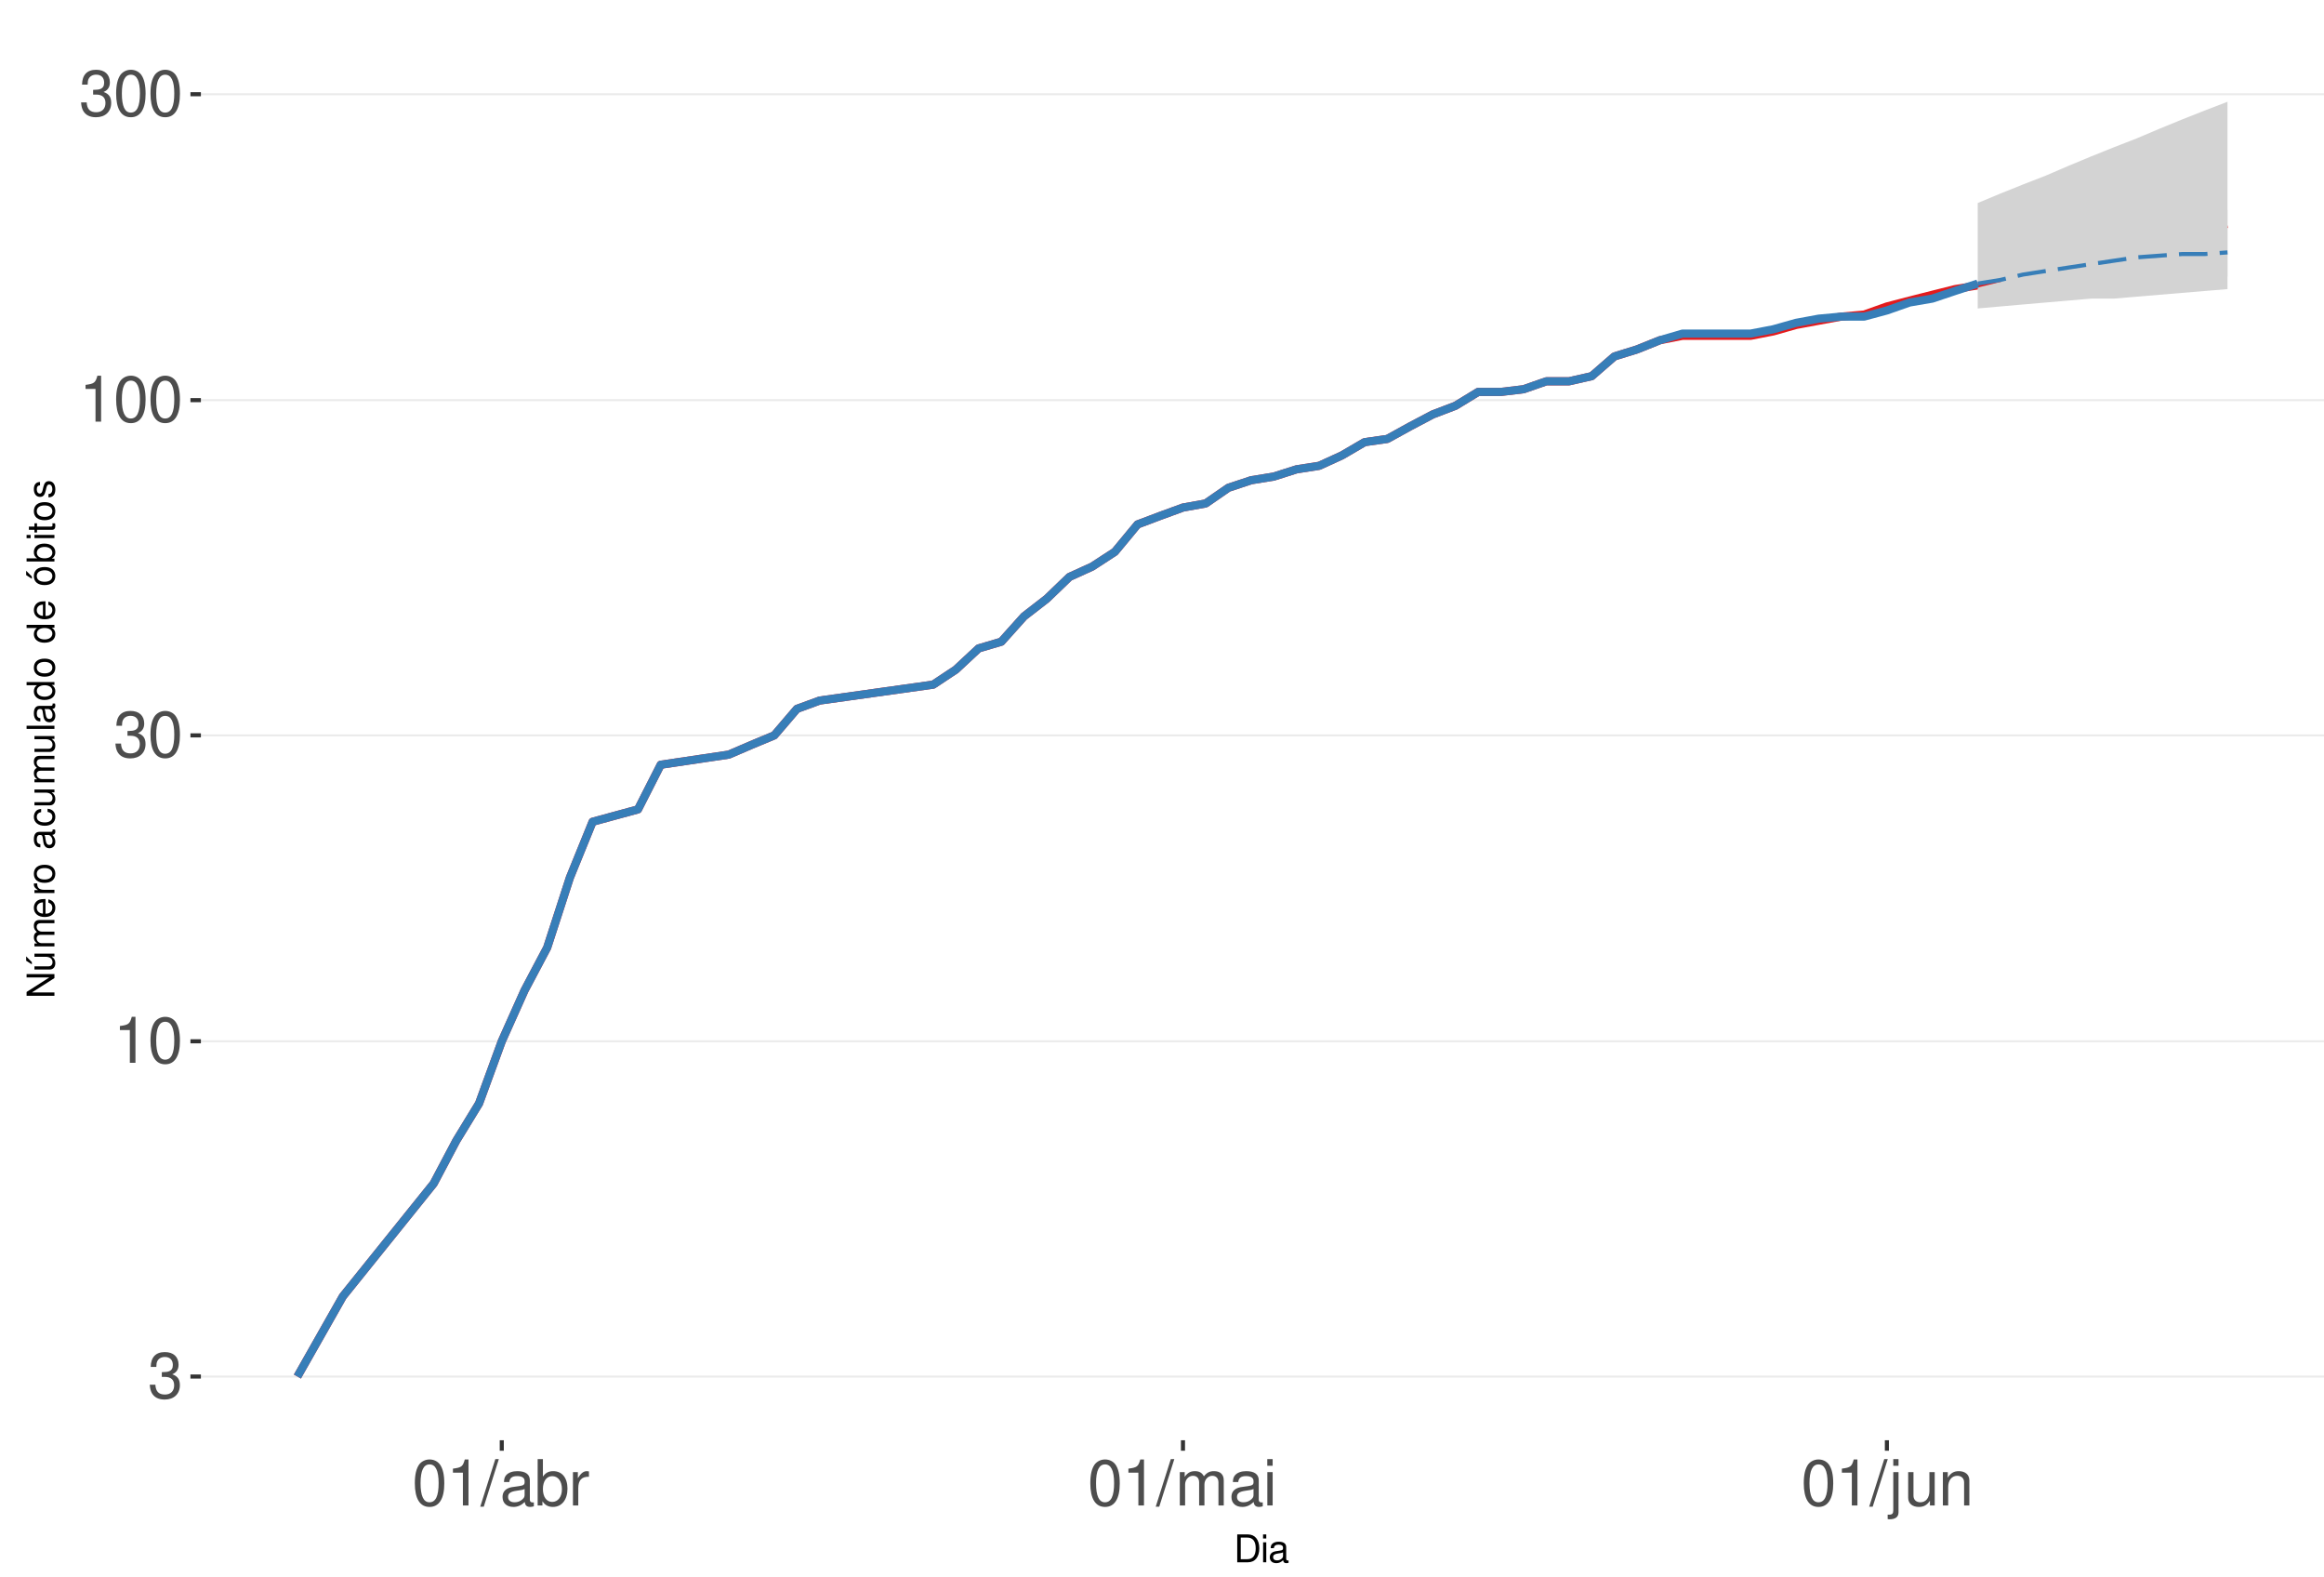
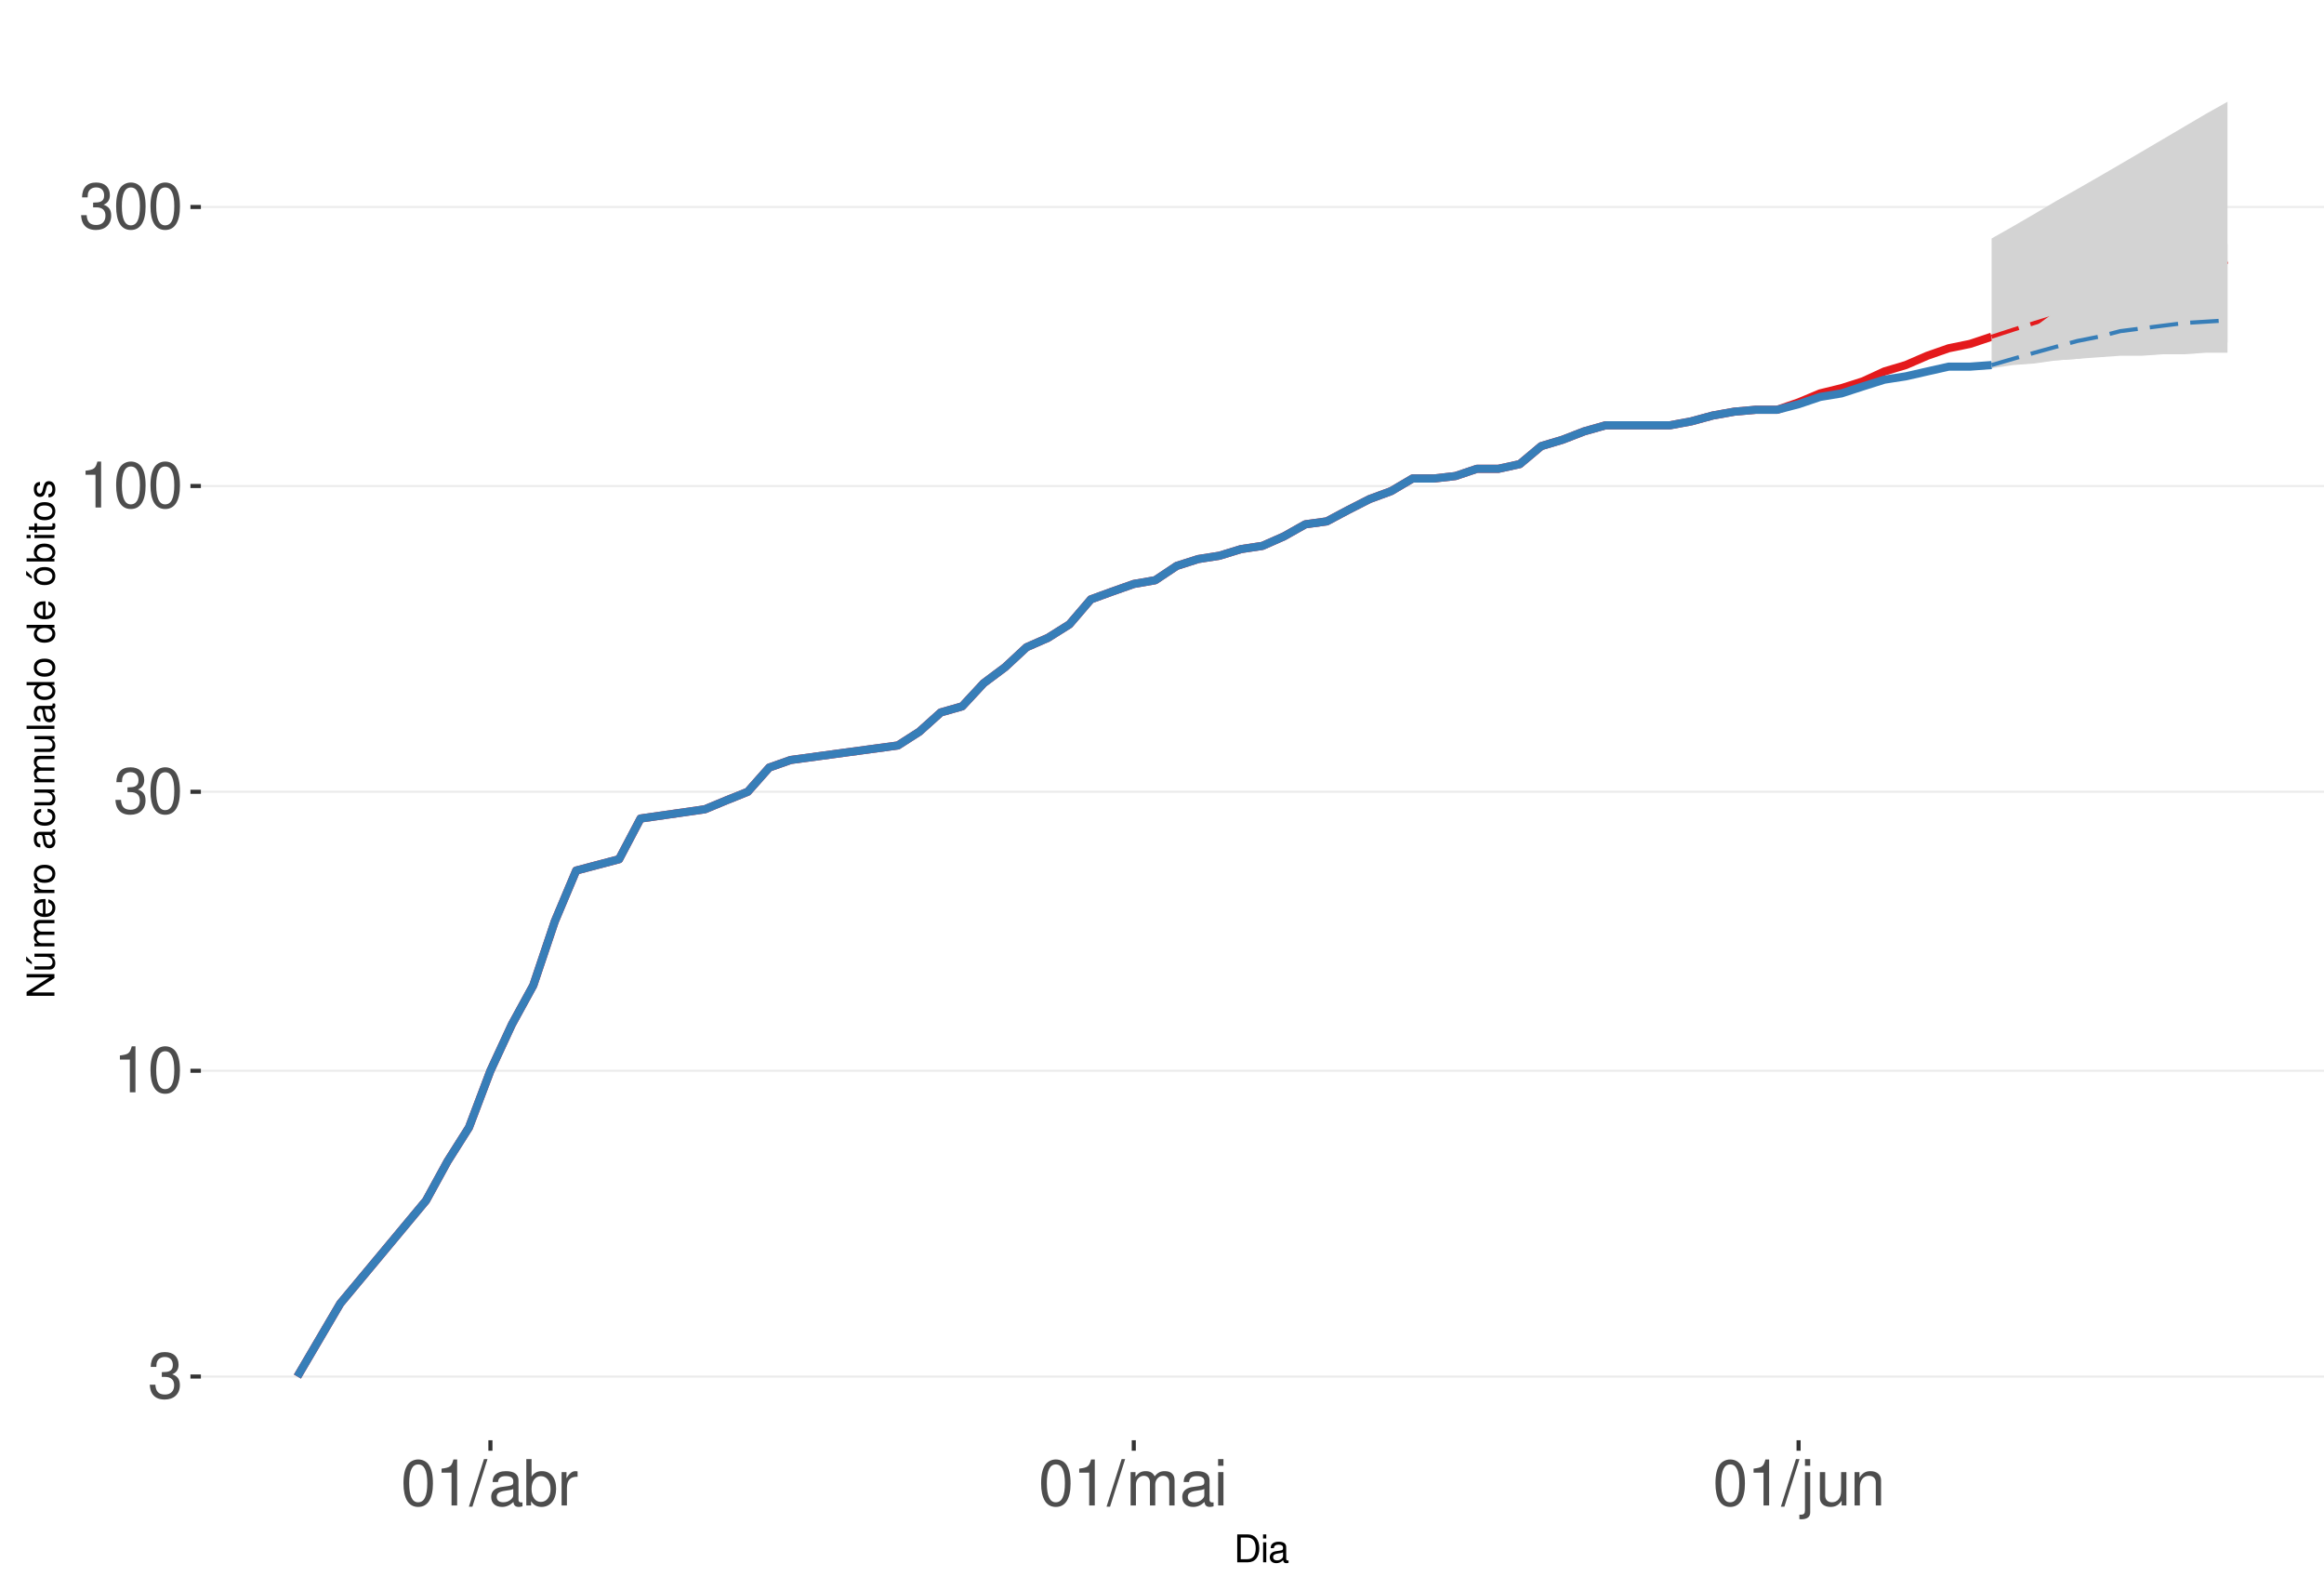
<svg xmlns="http://www.w3.org/2000/svg" xmlns:xlink="http://www.w3.org/1999/xlink" width="609pt" height="413pt" viewBox="0 0 609 413" version="1.1">
  <defs>
    <g>
      <symbol overflow="visible" id="glyph0-0">
        <path style="stroke:none;" d="" />
      </symbol>
      <symbol overflow="visible" id="glyph0-1">
        <path style="stroke:none;" d="M 3.688 -5.547 L 4.484 -5.547 C 6.078 -5.547 6.922 -4.797 6.922 -3.344 C 6.922 -1.828 6.016 -0.922 4.5 -0.922 C 2.875 -0.922 2.094 -1.734 2 -3.5 L 0.531 -3.5 C 0.594 -2.531 0.766 -1.906 1.047 -1.359 C 1.672 -0.203 2.812 0.391 4.438 0.391 C 6.859 0.391 8.422 -1.078 8.422 -3.359 C 8.422 -4.891 7.844 -5.734 6.422 -6.234 C 7.531 -6.672 8.078 -7.516 8.078 -8.734 C 8.078 -10.797 6.734 -12.047 4.484 -12.047 C 2.094 -12.047 0.828 -10.703 0.781 -8.156 L 2.25 -8.156 C 2.266 -8.891 2.328 -9.312 2.516 -9.672 C 2.844 -10.359 3.578 -10.766 4.5 -10.766 C 5.797 -10.766 6.578 -9.984 6.578 -8.672 C 6.578 -7.828 6.281 -7.312 5.625 -7.031 C 5.234 -6.859 4.703 -6.797 3.688 -6.781 Z M 3.688 -5.547 " />
      </symbol>
      <symbol overflow="visible" id="glyph0-2">
        <path style="stroke:none;" d="M 4.312 -8.578 L 4.312 0 L 5.781 0 L 5.781 -12.047 L 4.812 -12.047 C 4.297 -10.188 3.969 -9.938 1.703 -9.641 L 1.703 -8.578 Z M 4.312 -8.578 " />
      </symbol>
      <symbol overflow="visible" id="glyph0-3">
        <path style="stroke:none;" d="M 4.578 -12.047 C 3.484 -12.047 2.484 -11.547 1.859 -10.734 C 1.094 -9.656 0.719 -8.062 0.719 -5.828 C 0.719 -1.766 2.047 0.391 4.578 0.391 C 7.078 0.391 8.438 -1.766 8.438 -5.734 C 8.438 -8.062 8.078 -9.625 7.297 -10.734 C 6.672 -11.562 5.703 -12.047 4.578 -12.047 Z M 4.578 -10.75 C 6.156 -10.75 6.953 -9.125 6.953 -5.859 C 6.953 -2.438 6.172 -0.828 4.547 -0.828 C 3 -0.828 2.219 -2.5 2.219 -5.812 C 2.219 -9.125 3 -10.75 4.578 -10.75 Z M 4.578 -10.75 " />
      </symbol>
      <symbol overflow="visible" id="glyph0-4">
        <path style="stroke:none;" d="M 3.812 -12.141 L -0.141 0.328 L 0.781 0.328 L 4.734 -12.141 Z M 3.812 -12.141 " />
      </symbol>
      <symbol overflow="visible" id="glyph0-5">
        <path style="stroke:none;" d="M 8.906 -0.812 C 8.766 -0.781 8.688 -0.781 8.609 -0.781 C 8.125 -0.781 7.859 -1.031 7.859 -1.469 L 7.859 -6.594 C 7.859 -8.141 6.734 -8.984 4.578 -8.984 C 3.297 -8.984 2.281 -8.609 1.688 -7.969 C 1.281 -7.516 1.109 -7.016 1.078 -6.141 L 2.484 -6.141 C 2.594 -7.219 3.234 -7.688 4.531 -7.688 C 5.797 -7.688 6.484 -7.234 6.484 -6.391 L 6.484 -6.031 C 6.469 -5.438 6.156 -5.219 5.031 -5.062 C 3.062 -4.812 2.766 -4.75 2.234 -4.531 C 1.219 -4.094 0.703 -3.328 0.703 -2.203 C 0.703 -0.609 1.797 0.391 3.562 0.391 C 4.656 0.391 5.547 0 6.531 -0.906 C 6.625 0 7.062 0.391 7.969 0.391 C 8.266 0.391 8.438 0.344 8.906 0.234 Z M 6.484 -2.75 C 6.484 -2.281 6.344 -2 5.922 -1.609 C 5.359 -1.094 4.688 -0.828 3.859 -0.828 C 2.781 -0.828 2.156 -1.344 2.156 -2.234 C 2.156 -3.141 2.75 -3.609 4.25 -3.828 C 5.734 -4.031 6.016 -4.094 6.484 -4.312 Z M 6.484 -2.75 " />
      </symbol>
      <symbol overflow="visible" id="glyph0-6">
        <path style="stroke:none;" d="M 0.906 -12.141 L 0.906 0 L 2.156 0 L 2.156 -1.109 C 2.812 -0.094 3.703 0.391 4.906 0.391 C 7.219 0.391 8.719 -1.5 8.719 -4.391 C 8.719 -7.234 7.297 -8.984 4.984 -8.984 C 3.781 -8.984 2.938 -8.531 2.281 -7.547 L 2.281 -12.141 Z M 4.719 -7.672 C 6.266 -7.672 7.266 -6.328 7.266 -4.25 C 7.266 -2.266 6.234 -0.922 4.719 -0.922 C 3.234 -0.922 2.281 -2.25 2.281 -4.297 C 2.281 -6.344 3.234 -7.672 4.719 -7.672 Z M 4.719 -7.672 " />
      </symbol>
      <symbol overflow="visible" id="glyph0-7">
        <path style="stroke:none;" d="M 1.156 -8.734 L 1.156 0 L 2.547 0 L 2.547 -4.531 C 2.562 -6.625 3.438 -7.562 5.344 -7.516 L 5.344 -8.922 C 5.109 -8.969 4.984 -8.984 4.812 -8.984 C 3.922 -8.984 3.234 -8.438 2.438 -7.141 L 2.438 -8.734 Z M 1.156 -8.734 " />
      </symbol>
      <symbol overflow="visible" id="glyph0-8">
        <path style="stroke:none;" d="M 1.172 -8.734 L 1.172 0 L 2.562 0 L 2.562 -5.484 C 2.562 -6.75 3.484 -7.766 4.609 -7.766 C 5.641 -7.766 6.234 -7.125 6.234 -6.016 L 6.234 0 L 7.625 0 L 7.625 -5.484 C 7.625 -6.75 8.547 -7.766 9.672 -7.766 C 10.688 -7.766 11.297 -7.109 11.297 -6.016 L 11.297 0 L 12.688 0 L 12.688 -6.547 C 12.688 -8.109 11.797 -8.984 10.156 -8.984 C 9 -8.984 8.297 -8.625 7.484 -7.641 C 6.969 -8.578 6.266 -8.984 5.125 -8.984 C 3.969 -8.984 3.188 -8.547 2.453 -7.5 L 2.453 -8.734 Z M 1.172 -8.734 " />
      </symbol>
      <symbol overflow="visible" id="glyph0-9">
        <path style="stroke:none;" d="M 2.5 -8.734 L 1.109 -8.734 L 1.109 0 L 2.5 0 Z M 2.5 -12.141 L 1.094 -12.141 L 1.094 -10.391 L 2.5 -10.391 Z M 2.5 -12.141 " />
      </symbol>
      <symbol overflow="visible" id="glyph0-10">
        <path style="stroke:none;" d="M 1.172 -8.734 L 1.172 1.266 C 1.172 2.125 0.906 2.422 0.031 2.422 C -0.062 2.422 -0.109 2.422 -0.297 2.406 L -0.297 3.578 C -0.141 3.609 -0.047 3.625 0.172 3.625 C 1.734 3.625 2.547 3.016 2.547 1.812 L 2.547 -8.734 Z M 2.547 -12.141 L 1.172 -12.141 L 1.172 -10.391 L 2.547 -10.391 Z M 2.547 -12.141 " />
      </symbol>
      <symbol overflow="visible" id="glyph0-11">
        <path style="stroke:none;" d="M 8.031 0 L 8.031 -8.734 L 6.641 -8.734 L 6.641 -3.781 C 6.641 -2 5.719 -0.828 4.266 -0.828 C 3.172 -0.828 2.469 -1.5 2.469 -2.547 L 2.469 -8.734 L 1.078 -8.734 L 1.078 -2 C 1.078 -0.547 2.172 0.391 3.859 0.391 C 5.141 0.391 5.969 -0.062 6.781 -1.219 L 6.781 0 Z M 8.031 0 " />
      </symbol>
      <symbol overflow="visible" id="glyph0-12">
        <path style="stroke:none;" d="M 1.172 -8.734 L 1.172 0 L 2.562 0 L 2.562 -4.812 C 2.562 -6.594 3.5 -7.766 4.938 -7.766 C 6.031 -7.766 6.734 -7.094 6.734 -6.047 L 6.734 0 L 8.109 0 L 8.109 -6.594 C 8.109 -8.047 7.031 -8.984 5.344 -8.984 C 4.047 -8.984 3.219 -8.484 2.453 -7.266 L 2.453 -8.734 Z M 1.172 -8.734 " />
      </symbol>
      <symbol overflow="visible" id="glyph1-0">
        <path style="stroke:none;" d="" />
      </symbol>
      <symbol overflow="visible" id="glyph1-1">
        <path style="stroke:none;" d="M 0.891 0 L 3.703 0 C 5.547 0 6.672 -1.375 6.672 -3.656 C 6.672 -5.906 5.547 -7.297 3.703 -7.297 L 0.891 -7.297 Z M 1.812 -0.812 L 1.812 -6.469 L 3.547 -6.469 C 4.984 -6.469 5.734 -5.5 5.734 -3.641 C 5.734 -1.797 4.984 -0.812 3.547 -0.812 Z M 1.812 -0.812 " />
      </symbol>
      <symbol overflow="visible" id="glyph1-2">
        <path style="stroke:none;" d="M 1.5 -5.234 L 0.672 -5.234 L 0.672 0 L 1.5 0 Z M 1.5 -7.297 L 0.656 -7.297 L 0.656 -6.234 L 1.5 -6.234 Z M 1.5 -7.297 " />
      </symbol>
      <symbol overflow="visible" id="glyph1-3">
        <path style="stroke:none;" d="M 5.344 -0.484 C 5.266 -0.469 5.219 -0.469 5.172 -0.469 C 4.875 -0.469 4.719 -0.625 4.719 -0.875 L 4.719 -3.953 C 4.719 -4.891 4.047 -5.391 2.75 -5.391 C 1.984 -5.391 1.375 -5.172 1.016 -4.781 C 0.766 -4.516 0.672 -4.203 0.656 -3.688 L 1.484 -3.688 C 1.562 -4.328 1.938 -4.625 2.719 -4.625 C 3.484 -4.625 3.891 -4.344 3.891 -3.844 L 3.891 -3.625 C 3.875 -3.266 3.703 -3.125 3.016 -3.047 C 1.844 -2.891 1.656 -2.844 1.344 -2.719 C 0.734 -2.453 0.422 -2 0.422 -1.312 C 0.422 -0.375 1.078 0.234 2.141 0.234 C 2.797 0.234 3.328 0 3.922 -0.547 C 3.984 0 4.234 0.234 4.781 0.234 C 4.953 0.234 5.062 0.203 5.344 0.141 Z M 3.891 -1.656 C 3.891 -1.375 3.812 -1.203 3.562 -0.969 C 3.219 -0.656 2.812 -0.5 2.312 -0.5 C 1.672 -0.5 1.297 -0.812 1.297 -1.344 C 1.297 -1.891 1.656 -2.172 2.547 -2.297 C 3.438 -2.422 3.609 -2.453 3.891 -2.594 Z M 3.891 -1.656 " />
      </symbol>
      <symbol overflow="visible" id="glyph2-0">
        <path style="stroke:none;" d="" />
      </symbol>
      <symbol overflow="visible" id="glyph2-1">
        <path style="stroke:none;" d="M -7.297 -6.453 L -7.297 -5.578 L -1.328 -5.578 L -7.297 -1.766 L -7.297 -0.766 L 0 -0.766 L 0 -1.641 L -5.906 -1.641 L 0 -5.406 L 0 -6.453 Z M -7.297 -6.453 " />
      </symbol>
      <symbol overflow="visible" id="glyph2-2">
        <path style="stroke:none;" d="M 0 -4.812 L -5.234 -4.812 L -5.234 -3.984 L -2.266 -3.984 C -1.203 -3.984 -0.5 -3.438 -0.5 -2.562 C -0.5 -1.906 -0.906 -1.484 -1.531 -1.484 L -5.234 -1.484 L -5.234 -0.656 L -1.203 -0.656 C -0.328 -0.656 0.234 -1.297 0.234 -2.312 C 0.234 -3.094 -0.047 -3.578 -0.734 -4.062 L 0 -4.062 Z M -7.406 -2.953 L -5.922 -2 L -5.922 -2.594 L -7.406 -4.094 Z M -7.406 -2.953 " />
      </symbol>
      <symbol overflow="visible" id="glyph2-3">
        <path style="stroke:none;" d="M -5.234 -0.703 L 0 -0.703 L 0 -1.547 L -3.297 -1.547 C -4.047 -1.547 -4.656 -2.094 -4.656 -2.766 C -4.656 -3.391 -4.281 -3.734 -3.609 -3.734 L 0 -3.734 L 0 -4.578 L -3.297 -4.578 C -4.047 -4.578 -4.656 -5.125 -4.656 -5.812 C -4.656 -6.422 -4.266 -6.781 -3.609 -6.781 L 0 -6.781 L 0 -7.625 L -3.938 -7.625 C -4.875 -7.625 -5.391 -7.078 -5.391 -6.094 C -5.391 -5.406 -5.188 -4.984 -4.594 -4.484 C -5.156 -4.188 -5.391 -3.766 -5.391 -3.078 C -5.391 -2.375 -5.125 -1.906 -4.5 -1.469 L -5.234 -1.469 Z M -5.234 -0.703 " />
      </symbol>
      <symbol overflow="visible" id="glyph2-4">
        <path style="stroke:none;" d="M -2.344 -5.125 C -3.141 -5.125 -3.625 -5.062 -4.016 -4.922 C -4.875 -4.578 -5.391 -3.781 -5.391 -2.797 C -5.391 -1.344 -4.281 -0.406 -2.547 -0.406 C -0.812 -0.406 0.234 -1.297 0.234 -2.781 C 0.234 -3.984 -0.453 -4.812 -1.594 -5.016 L -1.594 -4.188 C -0.906 -3.953 -0.547 -3.484 -0.547 -2.812 C -0.547 -2.281 -0.781 -1.828 -1.219 -1.547 C -1.516 -1.344 -1.812 -1.281 -2.344 -1.266 Z M -3.016 -1.297 C -3.984 -1.359 -4.625 -1.953 -4.625 -2.797 C -4.625 -3.641 -3.953 -4.234 -3.016 -4.234 Z M -3.016 -1.297 " />
      </symbol>
      <symbol overflow="visible" id="glyph2-5">
        <path style="stroke:none;" d="M -5.234 -0.688 L 0 -0.688 L 0 -1.531 L -2.719 -1.531 C -3.984 -1.547 -4.547 -2.062 -4.516 -3.203 L -5.359 -3.203 C -5.375 -3.062 -5.391 -2.984 -5.391 -2.891 C -5.391 -2.344 -5.062 -1.938 -4.297 -1.453 L -5.234 -1.453 Z M -5.234 -0.688 " />
      </symbol>
      <symbol overflow="visible" id="glyph2-6">
        <path style="stroke:none;" d="M -5.391 -2.719 C -5.391 -1.234 -4.344 -0.359 -2.578 -0.359 C -0.812 -0.359 0.234 -1.234 0.234 -2.734 C 0.234 -4.203 -0.812 -5.094 -2.547 -5.094 C -4.359 -5.094 -5.391 -4.234 -5.391 -2.719 Z M -4.625 -2.734 C -4.625 -3.672 -3.844 -4.234 -2.547 -4.234 C -1.312 -4.234 -0.547 -3.656 -0.547 -2.734 C -0.547 -1.797 -1.312 -1.234 -2.578 -1.234 C -3.844 -1.234 -4.625 -1.797 -4.625 -2.734 Z M -4.625 -2.734 " />
      </symbol>
      <symbol overflow="visible" id="glyph2-7">
        <path style="stroke:none;" d="" />
      </symbol>
      <symbol overflow="visible" id="glyph2-8">
        <path style="stroke:none;" d="M -0.484 -5.344 C -0.469 -5.266 -0.469 -5.219 -0.469 -5.172 C -0.469 -4.875 -0.625 -4.719 -0.875 -4.719 L -3.953 -4.719 C -4.891 -4.719 -5.391 -4.047 -5.391 -2.75 C -5.391 -1.984 -5.172 -1.375 -4.781 -1.016 C -4.516 -0.766 -4.203 -0.672 -3.688 -0.656 L -3.688 -1.484 C -4.328 -1.562 -4.625 -1.938 -4.625 -2.719 C -4.625 -3.484 -4.344 -3.891 -3.844 -3.891 L -3.625 -3.891 C -3.266 -3.875 -3.125 -3.703 -3.047 -3.016 C -2.891 -1.844 -2.844 -1.656 -2.719 -1.344 C -2.453 -0.734 -2 -0.422 -1.312 -0.422 C -0.375 -0.422 0.234 -1.078 0.234 -2.141 C 0.234 -2.797 0 -3.328 -0.547 -3.922 C 0 -3.984 0.234 -4.234 0.234 -4.781 C 0.234 -4.953 0.203 -5.062 0.141 -5.344 Z M -1.656 -3.891 C -1.375 -3.891 -1.203 -3.812 -0.969 -3.562 C -0.656 -3.219 -0.5 -2.812 -0.5 -2.312 C -0.5 -1.672 -0.812 -1.297 -1.344 -1.297 C -1.891 -1.297 -2.172 -1.656 -2.297 -2.547 C -2.422 -3.438 -2.453 -3.609 -2.594 -3.891 Z M -1.656 -3.891 " />
      </symbol>
      <symbol overflow="visible" id="glyph2-9">
        <path style="stroke:none;" d="M -3.484 -4.703 C -3.984 -4.672 -4.312 -4.562 -4.609 -4.359 C -5.094 -4 -5.391 -3.375 -5.391 -2.641 C -5.391 -1.219 -4.266 -0.312 -2.531 -0.312 C -0.844 -0.312 0.234 -1.203 0.234 -2.625 C 0.234 -3.875 -0.516 -4.672 -1.797 -4.766 L -1.797 -3.938 C -0.953 -3.797 -0.547 -3.359 -0.547 -2.656 C -0.547 -1.734 -1.297 -1.188 -2.531 -1.188 C -3.844 -1.188 -4.625 -1.719 -4.625 -2.625 C -4.625 -3.328 -4.203 -3.766 -3.484 -3.875 Z M -3.484 -4.703 " />
      </symbol>
      <symbol overflow="visible" id="glyph2-10">
        <path style="stroke:none;" d="M 0 -4.812 L -5.234 -4.812 L -5.234 -3.984 L -2.266 -3.984 C -1.203 -3.984 -0.5 -3.438 -0.5 -2.562 C -0.5 -1.906 -0.906 -1.484 -1.531 -1.484 L -5.234 -1.484 L -5.234 -0.656 L -1.203 -0.656 C -0.328 -0.656 0.234 -1.297 0.234 -2.312 C 0.234 -3.094 -0.047 -3.578 -0.734 -4.062 L 0 -4.062 Z M 0 -4.812 " />
      </symbol>
      <symbol overflow="visible" id="glyph2-11">
        <path style="stroke:none;" d="M -7.297 -1.516 L -7.297 -0.688 L 0 -0.688 L 0 -1.516 Z M -7.297 -1.516 " />
      </symbol>
      <symbol overflow="visible" id="glyph2-12">
        <path style="stroke:none;" d="M -7.297 -4.953 L -7.297 -4.125 L -4.578 -4.125 C -5.109 -3.766 -5.391 -3.203 -5.391 -2.516 C -5.391 -1.156 -4.297 -0.266 -2.625 -0.266 C -0.859 -0.266 0.234 -1.125 0.234 -2.547 C 0.234 -3.266 -0.047 -3.766 -0.688 -4.203 L 0 -4.203 L 0 -4.953 Z M -4.609 -2.656 C -4.609 -3.547 -3.812 -4.125 -2.562 -4.125 C -1.344 -4.125 -0.547 -3.547 -0.547 -2.656 C -0.547 -1.734 -1.359 -1.125 -2.578 -1.125 C -3.797 -1.125 -4.609 -1.734 -4.609 -2.656 Z M -4.609 -2.656 " />
      </symbol>
      <symbol overflow="visible" id="glyph2-13">
        <path style="stroke:none;" d="M -5.391 -2.719 C -5.391 -1.234 -4.344 -0.359 -2.578 -0.359 C -0.812 -0.359 0.234 -1.234 0.234 -2.734 C 0.234 -4.203 -0.812 -5.094 -2.547 -5.094 C -4.359 -5.094 -5.391 -4.234 -5.391 -2.719 Z M -4.625 -2.734 C -4.625 -3.672 -3.844 -4.234 -2.547 -4.234 C -1.312 -4.234 -0.547 -3.656 -0.547 -2.734 C -0.547 -1.797 -1.312 -1.234 -2.578 -1.234 C -3.844 -1.234 -4.625 -1.797 -4.625 -2.734 Z M -7.406 -2.984 L -5.922 -2.016 L -5.922 -2.625 L -7.406 -4.109 Z M -7.406 -2.984 " />
      </symbol>
      <symbol overflow="visible" id="glyph2-14">
        <path style="stroke:none;" d="M -7.297 -0.547 L 0 -0.547 L 0 -1.297 L -0.672 -1.297 C -0.062 -1.688 0.234 -2.219 0.234 -2.953 C 0.234 -4.328 -0.906 -5.234 -2.641 -5.234 C -4.344 -5.234 -5.391 -4.375 -5.391 -2.984 C -5.391 -2.266 -5.125 -1.766 -4.531 -1.375 L -7.297 -1.375 Z M -4.609 -2.828 C -4.609 -3.766 -3.797 -4.359 -2.547 -4.359 C -1.359 -4.359 -0.547 -3.734 -0.547 -2.828 C -0.547 -1.938 -1.344 -1.375 -2.578 -1.375 C -3.812 -1.375 -4.609 -1.938 -4.609 -2.828 Z M -4.609 -2.828 " />
      </symbol>
      <symbol overflow="visible" id="glyph2-15">
        <path style="stroke:none;" d="M -5.234 -1.5 L -5.234 -0.672 L 0 -0.672 L 0 -1.5 Z M -7.297 -1.5 L -7.297 -0.656 L -6.234 -0.656 L -6.234 -1.5 Z M -7.297 -1.5 " />
      </symbol>
      <symbol overflow="visible" id="glyph2-16">
        <path style="stroke:none;" d="M -5.234 -2.547 L -5.234 -1.688 L -6.688 -1.688 L -6.688 -0.844 L -5.234 -0.844 L -5.234 -0.141 L -4.562 -0.141 L -4.562 -0.844 L -0.594 -0.844 C -0.062 -0.844 0.234 -1.203 0.234 -1.859 C 0.234 -2.078 0.203 -2.266 0.156 -2.547 L -0.547 -2.547 C -0.516 -2.422 -0.5 -2.312 -0.5 -2.141 C -0.5 -1.781 -0.594 -1.688 -0.969 -1.688 L -4.562 -1.688 L -4.562 -2.547 Z M -5.234 -2.547 " />
      </symbol>
      <symbol overflow="visible" id="glyph2-17">
        <path style="stroke:none;" d="M -3.781 -4.375 C -4.812 -4.375 -5.391 -3.688 -5.391 -2.484 C -5.391 -1.266 -4.766 -0.469 -3.797 -0.469 C -2.969 -0.469 -2.578 -0.891 -2.281 -2.125 L -2.094 -2.906 C -1.953 -3.484 -1.734 -3.719 -1.375 -3.719 C -0.875 -3.719 -0.547 -3.234 -0.547 -2.5 C -0.547 -2.047 -0.672 -1.672 -0.891 -1.453 C -1.047 -1.328 -1.188 -1.266 -1.562 -1.219 L -1.562 -0.344 C -0.344 -0.375 0.234 -1.062 0.234 -2.438 C 0.234 -3.75 -0.422 -4.594 -1.438 -4.594 C -2.203 -4.594 -2.641 -4.156 -2.891 -3.109 L -3.078 -2.312 C -3.234 -1.625 -3.453 -1.344 -3.828 -1.344 C -4.312 -1.344 -4.625 -1.766 -4.625 -2.453 C -4.625 -3.125 -4.328 -3.484 -3.781 -3.5 Z M -3.781 -4.375 " />
      </symbol>
    </g>
    <clipPath id="clip1">
      <path d="M 52.645 9.961 L 609 9.961 L 609 377.328 L 52.645 377.328 Z M 52.645 9.961 " />
    </clipPath>
    <clipPath id="clip2">
      <path d="M 52.645 360 L 609 360 L 609 361 L 52.645 361 Z M 52.645 360 " />
    </clipPath>
    <clipPath id="clip3">
-       <path d="M 52.645 272 L 609 272 L 609 274 L 52.645 274 Z M 52.645 272 " />
+       <path d="M 52.645 280 L 609 280 L 609 281 L 52.645 281 Z M 52.645 280 " />
    </clipPath>
    <clipPath id="clip4">
-       <path d="M 52.645 192 L 609 192 L 609 193 L 52.645 193 Z M 52.645 192 " />
+       <path d="M 52.645 207 L 609 207 L 609 208 L 52.645 208 Z M 52.645 207 " />
    </clipPath>
    <clipPath id="clip5">
-       <path d="M 52.645 104 L 609 104 L 609 106 L 52.645 106 Z M 52.645 104 " />
+       <path d="M 52.645 127 L 609 127 L 609 128 L 52.645 128 Z M 52.645 127 " />
    </clipPath>
    <clipPath id="clip6">
-       <path d="M 52.645 24 L 609 24 L 609 25 L 52.645 25 Z M 52.645 24 " />
+       <path d="M 52.645 53 L 609 53 L 609 55 L 52.645 55 Z M 52.645 53 " />
    </clipPath>
  </defs>
  <g id="surface328">
    <rect x="0" y="0" width="609" height="413" style="fill:rgb(100%,100%,100%);fill-opacity:1;stroke:none;" />
    <rect x="0" y="0" width="609" height="413" style="fill:rgb(100%,100%,100%);fill-opacity:1;stroke:none;" />
    <path style="fill:none;stroke-width:1.067;stroke-linecap:round;stroke-linejoin:round;stroke:rgb(100%,100%,100%);stroke-opacity:1;stroke-miterlimit:10;" d="M 0 413 L 609 413 L 609 0 L 0 0 Z M 0 413 " />
    <g clip-path="url(#clip1)" clip-rule="nonzero">
      <path style=" stroke:none;fill-rule:nonzero;fill:rgb(100%,100%,100%);fill-opacity:1;" d="M 52.645 377.328 L 609 377.328 L 609 9.961 L 52.645 9.961 Z M 52.645 377.328 " />
    </g>
    <g clip-path="url(#clip2)" clip-rule="nonzero">
      <path style="fill:none;stroke-width:0.533;stroke-linecap:butt;stroke-linejoin:round;stroke:rgb(92.157%,92.157%,92.157%);stroke-opacity:1;stroke-miterlimit:10;" d="M 52.645 360.629 L 609 360.629 " />
    </g>
    <g clip-path="url(#clip3)" clip-rule="nonzero">
-       <path style="fill:none;stroke-width:0.533;stroke-linecap:butt;stroke-linejoin:round;stroke:rgb(92.157%,92.157%,92.157%);stroke-opacity:1;stroke-miterlimit:10;" d="M 52.645 272.801 L 609 272.801 " />
+       <path style="fill:none;stroke-width:0.533;stroke-linecap:butt;stroke-linejoin:round;stroke:rgb(92.157%,92.157%,92.157%);stroke-opacity:1;stroke-miterlimit:10;" d="M 52.645 280.523 L 609 280.523 " />
    </g>
    <g clip-path="url(#clip4)" clip-rule="nonzero">
-       <path style="fill:none;stroke-width:0.533;stroke-linecap:butt;stroke-linejoin:round;stroke:rgb(92.157%,92.157%,92.157%);stroke-opacity:1;stroke-miterlimit:10;" d="M 52.645 192.66 L 609 192.66 " />
+       <path style="fill:none;stroke-width:0.533;stroke-linecap:butt;stroke-linejoin:round;stroke:rgb(92.157%,92.157%,92.157%);stroke-opacity:1;stroke-miterlimit:10;" d="M 52.645 207.43 L 609 207.43 " />
    </g>
    <g clip-path="url(#clip5)" clip-rule="nonzero">
-       <path style="fill:none;stroke-width:0.533;stroke-linecap:butt;stroke-linejoin:round;stroke:rgb(92.157%,92.157%,92.157%);stroke-opacity:1;stroke-miterlimit:10;" d="M 52.645 104.832 L 609 104.832 " />
+       <path style="fill:none;stroke-width:0.533;stroke-linecap:butt;stroke-linejoin:round;stroke:rgb(92.157%,92.157%,92.157%);stroke-opacity:1;stroke-miterlimit:10;" d="M 52.645 127.324 L 609 127.324 " />
    </g>
    <g clip-path="url(#clip6)" clip-rule="nonzero">
-       <path style="fill:none;stroke-width:0.533;stroke-linecap:butt;stroke-linejoin:round;stroke:rgb(92.157%,92.157%,92.157%);stroke-opacity:1;stroke-miterlimit:10;" d="M 52.645 24.688 L 609 24.688 " />
-     </g>
-     <path style="fill:none;stroke-width:2.134;stroke-linecap:butt;stroke-linejoin:round;stroke:rgb(89.412%,10.196%,10.98%);stroke-opacity:1;stroke-miterlimit:10;" d="M 77.934 360.629 L 89.836 339.645 L 113.637 310.066 L 119.586 298.82 L 125.535 289.082 L 131.488 272.801 L 137.438 259.504 L 143.387 248.258 L 149.336 229.926 L 155.289 215.285 L 167.188 212.043 L 173.141 200.348 L 190.988 197.691 L 196.941 195.133 L 202.891 192.66 L 208.84 185.707 L 214.793 183.531 L 244.543 179.359 L 250.492 175.414 L 256.445 169.871 L 262.395 168.113 L 268.344 161.477 L 274.293 156.871 L 280.246 151.145 L 286.195 148.441 L 292.145 144.57 L 298.098 137.387 L 304.047 135.145 L 309.996 132.965 L 315.945 131.898 L 321.898 127.789 L 327.848 125.816 L 333.797 124.852 L 339.746 122.957 L 345.699 122.027 L 351.648 119.309 L 357.598 115.836 L 363.551 114.992 L 369.5 111.711 L 375.449 108.574 L 381.398 106.305 L 387.352 102.676 L 393.301 102.676 L 399.25 101.969 L 405.203 99.895 L 411.152 99.895 L 417.102 98.547 L 423.051 93.379 L 429.004 91.531 L 434.953 89.141 L 440.902 87.973 L 458.754 87.973 L 464.703 86.824 L 470.656 85.133 L 476.605 84.027 L 482.555 82.938 L 488.508 82.402 L 494.457 80.285 L 500.406 78.738 L 506.355 77.227 L 512.309 75.742 L 518.258 74.77 " />
-     <path style=" stroke:none;fill-rule:nonzero;fill:rgb(82.745%,82.745%,82.745%);fill-opacity:1;" d="M 518.258 53.18 L 524.207 50.707 L 530.16 48.316 L 536.109 46 L 542.059 43.441 L 548.008 40.969 L 553.961 38.574 L 559.91 36.258 L 565.859 33.738 L 571.809 31.301 L 577.762 28.945 L 583.711 26.66 L 583.711 75.742 L 577.762 76.234 L 571.809 76.727 L 559.91 77.727 L 553.961 78.23 L 548.008 78.23 L 542.059 78.738 L 536.109 79.25 L 530.16 79.766 L 524.207 80.285 L 518.258 80.809 Z M 518.258 53.18 " />
-     <path style="fill:none;stroke-width:1.067;stroke-linecap:butt;stroke-linejoin:round;stroke:rgb(89.412%,10.196%,10.98%);stroke-opacity:1;stroke-dasharray:7.469,3.201;stroke-miterlimit:10;" d="M 518.258 74.77 L 524.207 73.332 L 530.16 71.926 L 536.109 70.547 L 542.059 68.746 L 548.008 67.422 L 553.961 66.125 L 559.91 64.848 L 565.859 63.18 L 571.809 61.953 L 577.762 60.352 L 583.711 59.172 " />
-     <path style="fill:none;stroke-width:2.134;stroke-linecap:butt;stroke-linejoin:round;stroke:rgb(21.569%,49.412%,72.157%);stroke-opacity:1;stroke-miterlimit:10;" d="M 77.934 360.629 L 89.836 339.645 L 113.637 310.066 L 119.586 298.82 L 125.535 289.082 L 131.488 272.801 L 137.438 259.504 L 143.387 248.258 L 149.336 229.926 L 155.289 215.285 L 167.188 212.043 L 173.141 200.348 L 190.988 197.691 L 196.941 195.133 L 202.891 192.66 L 208.84 185.707 L 214.793 183.531 L 244.543 179.359 L 250.492 175.414 L 256.445 169.871 L 262.395 168.113 L 268.344 161.477 L 274.293 156.871 L 280.246 151.145 L 286.195 148.441 L 292.145 144.57 L 298.098 137.387 L 304.047 135.145 L 309.996 132.965 L 315.945 131.898 L 321.898 127.789 L 327.848 125.816 L 333.797 124.852 L 339.746 122.957 L 345.699 122.027 L 351.648 119.309 L 357.598 115.836 L 363.551 114.992 L 369.5 111.711 L 375.449 108.574 L 381.398 106.305 L 387.352 102.676 L 393.301 102.676 L 399.25 101.969 L 405.203 99.895 L 411.152 99.895 L 417.102 98.547 L 423.051 93.379 L 429.004 91.531 L 434.953 89.141 L 440.902 87.395 L 458.754 87.395 L 464.703 86.258 L 470.656 84.578 L 476.605 83.48 L 482.555 82.938 L 488.508 82.938 L 494.457 81.336 L 500.406 79.25 L 506.355 78.23 L 512.309 76.234 L 518.258 74.289 " />
-     <path style=" stroke:none;fill-rule:nonzero;fill:rgb(82.745%,82.745%,82.745%);fill-opacity:1;" d="M 518.258 74.289 L 524.207 71.465 L 530.16 68.746 L 536.109 66.125 L 542.059 63.594 L 548.008 61.551 L 553.961 59.562 L 559.91 58.395 L 565.859 57.246 L 571.809 56.113 L 577.762 55.371 L 583.711 55 L 583.711 72.391 L 559.91 72.391 L 553.961 72.863 L 548.008 72.863 L 542.059 73.332 L 536.109 73.332 L 530.16 73.809 L 524.207 73.809 Z M 518.258 74.289 " />
-     <path style="fill:none;stroke-width:1.067;stroke-linecap:butt;stroke-linejoin:round;stroke:rgb(21.569%,49.412%,72.157%);stroke-opacity:1;stroke-dasharray:7.469,3.201;stroke-miterlimit:10;" d="M 518.258 74.289 L 524.207 73.332 L 530.16 71.926 L 536.109 71.004 L 542.059 70.09 L 548.008 69.191 L 553.961 68.301 L 559.91 67.422 L 571.809 66.555 L 577.762 66.555 L 583.711 66.125 " />
+       <path style="fill:none;stroke-width:0.533;stroke-linecap:butt;stroke-linejoin:round;stroke:rgb(92.157%,92.157%,92.157%);stroke-opacity:1;stroke-miterlimit:10;" d="M 52.645 54.227 L 609 54.227 " />
+     </g>
+     <path style="fill:none;stroke-width:2.134;stroke-linecap:butt;stroke-linejoin:round;stroke:rgb(89.412%,10.196%,10.98%);stroke-opacity:1;stroke-miterlimit:10;" d="M 77.934 360.629 L 89.172 341.488 L 111.652 314.512 L 117.273 304.254 L 122.891 295.371 L 128.512 280.523 L 134.133 268.395 L 139.75 258.137 L 145.371 241.418 L 150.992 228.066 L 162.23 225.105 L 167.852 214.438 L 184.711 212.02 L 190.328 209.684 L 195.949 207.43 L 201.57 201.086 L 207.188 199.102 L 235.285 195.297 L 240.906 191.699 L 246.527 186.645 L 252.145 185.043 L 257.766 178.988 L 263.387 174.785 L 269.004 169.562 L 274.625 167.102 L 280.246 163.566 L 285.863 157.016 L 291.484 154.969 L 297.105 152.984 L 302.723 152.012 L 308.344 148.262 L 313.965 146.465 L 319.582 145.582 L 325.203 143.855 L 330.824 143.008 L 336.441 140.527 L 342.062 137.359 L 347.684 136.59 L 353.301 133.598 L 358.922 130.734 L 364.543 128.668 L 370.16 125.355 L 375.781 125.355 L 381.398 124.715 L 387.02 122.82 L 392.641 122.82 L 398.258 121.59 L 403.879 116.875 L 409.5 115.191 L 415.117 113.012 L 420.738 111.422 L 437.598 111.422 L 443.219 110.379 L 448.836 108.852 L 454.457 107.852 L 460.078 107.355 L 465.695 107.355 L 471.316 105.414 L 476.938 103.062 L 482.555 101.691 L 488.176 99.902 L 493.797 97.312 L 499.414 95.637 L 505.035 93.203 L 510.656 91.238 L 516.273 90.09 L 521.895 88.215 " />
+     <path style=" stroke:none;fill-rule:nonzero;fill:rgb(82.745%,82.745%,82.745%);fill-opacity:1;" d="M 521.895 62.48 L 527.516 59.293 L 533.133 56.027 L 538.754 52.691 L 544.371 49.52 L 549.992 46.293 L 555.613 43.027 L 561.23 39.738 L 572.473 33.121 L 578.09 29.812 L 583.711 26.66 L 583.711 89.711 L 578.09 90.09 L 572.473 90.855 L 566.852 91.629 L 561.23 92.02 L 555.613 92.805 L 549.992 93.203 L 544.371 94.004 L 538.754 94.41 L 533.133 95.227 L 527.516 95.637 L 521.895 96.469 Z M 521.895 62.48 " />
+     <path style="fill:none;stroke-width:1.067;stroke-linecap:butt;stroke-linejoin:round;stroke:rgb(89.412%,10.196%,10.98%);stroke-opacity:1;stroke-dasharray:7.469,3.201;stroke-miterlimit:10;" d="M 521.895 88.215 L 527.516 86.391 L 533.133 84.617 L 538.754 82.891 L 544.371 80.871 L 549.992 79.238 L 555.613 77.328 L 561.23 75.473 L 566.852 73.664 L 572.473 71.906 L 578.09 70.191 L 583.711 68.523 " />
+     <path style="fill:none;stroke-width:2.134;stroke-linecap:butt;stroke-linejoin:round;stroke:rgb(21.569%,49.412%,72.157%);stroke-opacity:1;stroke-miterlimit:10;" d="M 77.934 360.629 L 89.172 341.488 L 111.652 314.512 L 117.273 304.254 L 122.891 295.371 L 128.512 280.523 L 134.133 268.395 L 139.75 258.137 L 145.371 241.418 L 150.992 228.066 L 162.23 225.105 L 167.852 214.438 L 184.711 212.02 L 190.328 209.684 L 195.949 207.43 L 201.57 201.086 L 207.188 199.102 L 235.285 195.297 L 240.906 191.699 L 246.527 186.645 L 252.145 185.043 L 257.766 178.988 L 263.387 174.785 L 269.004 169.562 L 274.625 167.102 L 280.246 163.566 L 285.863 157.016 L 291.484 154.969 L 297.105 152.984 L 302.723 152.012 L 308.344 148.262 L 313.965 146.465 L 319.582 145.582 L 325.203 143.855 L 330.824 143.008 L 336.441 140.527 L 342.062 137.359 L 347.684 136.59 L 353.301 133.598 L 358.922 130.734 L 364.543 128.668 L 370.16 125.355 L 375.781 125.355 L 381.398 124.715 L 387.02 122.82 L 392.641 122.82 L 398.258 121.59 L 403.879 116.875 L 409.5 115.191 L 415.117 113.012 L 420.738 111.422 L 437.598 111.422 L 443.219 110.379 L 448.836 108.852 L 454.457 107.852 L 460.078 107.355 L 465.695 107.355 L 471.316 105.895 L 476.938 103.992 L 482.555 103.062 L 488.176 101.238 L 493.797 99.465 L 499.414 98.594 L 505.035 97.312 L 510.656 96.051 L 516.273 96.051 L 521.895 95.637 " />
+     <path style=" stroke:none;fill-rule:nonzero;fill:rgb(82.745%,82.745%,82.745%);fill-opacity:1;" d="M 521.895 95.637 L 527.516 90.469 L 533.133 85.676 L 538.754 81.539 L 544.371 77.641 L 549.992 74.262 L 555.613 71.328 L 561.23 69.074 L 566.852 67.16 L 572.473 65.828 L 578.09 64.781 L 583.711 64.004 L 583.711 92.41 L 578.09 92.41 L 572.473 92.805 L 566.852 92.805 L 561.23 93.203 L 555.613 93.203 L 549.992 93.602 L 544.371 94.004 L 538.754 94.41 L 533.133 94.816 L 527.516 95.227 Z M 521.895 95.637 " />
+     <path style="fill:none;stroke-width:1.067;stroke-linecap:butt;stroke-linejoin:round;stroke:rgb(21.569%,49.412%,72.157%);stroke-opacity:1;stroke-dasharray:7.469,3.201;stroke-miterlimit:10;" d="M 521.895 95.637 L 527.516 94.004 L 533.133 92.41 L 538.754 90.855 L 544.371 89.332 L 549.992 88.215 L 555.613 86.754 L 561.23 86.035 L 566.852 85.32 L 572.473 84.617 L 578.09 84.27 L 583.711 83.922 " />
    <g style="fill:rgb(30.196%,30.196%,30.196%);fill-opacity:1;">
      <use xlink:href="#glyph0-1" x="38.715" y="366.267" />
    </g>
    <g style="fill:rgb(30.196%,30.196%,30.196%);fill-opacity:1;">
-       <use xlink:href="#glyph0-2" x="29.715" y="278.438" />
-       <use xlink:href="#glyph0-3" x="38.715" y="278.438" />
-     </g>
-     <g style="fill:rgb(30.196%,30.196%,30.196%);fill-opacity:1;">
-       <use xlink:href="#glyph0-1" x="29.715" y="198.298" />
-       <use xlink:href="#glyph0-3" x="38.715" y="198.298" />
-     </g>
-     <g style="fill:rgb(30.196%,30.196%,30.196%);fill-opacity:1;">
-       <use xlink:href="#glyph0-2" x="20.715" y="110.47" />
-       <use xlink:href="#glyph0-3" x="29.715" y="110.47" />
-       <use xlink:href="#glyph0-3" x="38.715" y="110.47" />
-     </g>
-     <g style="fill:rgb(30.196%,30.196%,30.196%);fill-opacity:1;">
-       <use xlink:href="#glyph0-1" x="20.715" y="30.325" />
-       <use xlink:href="#glyph0-3" x="29.715" y="30.325" />
-       <use xlink:href="#glyph0-3" x="38.715" y="30.325" />
+       <use xlink:href="#glyph0-2" x="29.715" y="286.161" />
+       <use xlink:href="#glyph0-3" x="38.715" y="286.161" />
+     </g>
+     <g style="fill:rgb(30.196%,30.196%,30.196%);fill-opacity:1;">
+       <use xlink:href="#glyph0-1" x="29.715" y="213.067" />
+       <use xlink:href="#glyph0-3" x="38.715" y="213.067" />
+     </g>
+     <g style="fill:rgb(30.196%,30.196%,30.196%);fill-opacity:1;">
+       <use xlink:href="#glyph0-2" x="20.715" y="132.962" />
+       <use xlink:href="#glyph0-3" x="29.715" y="132.962" />
+       <use xlink:href="#glyph0-3" x="38.715" y="132.962" />
+     </g>
+     <g style="fill:rgb(30.196%,30.196%,30.196%);fill-opacity:1;">
+       <use xlink:href="#glyph0-1" x="20.715" y="59.864" />
+       <use xlink:href="#glyph0-3" x="29.715" y="59.864" />
+       <use xlink:href="#glyph0-3" x="38.715" y="59.864" />
    </g>
    <path style="fill:none;stroke-width:1.067;stroke-linecap:butt;stroke-linejoin:round;stroke:rgb(20%,20%,20%);stroke-opacity:1;stroke-miterlimit:10;" d="M 49.906 360.629 L 52.645 360.629 " />
-     <path style="fill:none;stroke-width:1.067;stroke-linecap:butt;stroke-linejoin:round;stroke:rgb(20%,20%,20%);stroke-opacity:1;stroke-miterlimit:10;" d="M 49.906 272.801 L 52.645 272.801 " />
-     <path style="fill:none;stroke-width:1.067;stroke-linecap:butt;stroke-linejoin:round;stroke:rgb(20%,20%,20%);stroke-opacity:1;stroke-miterlimit:10;" d="M 49.906 192.66 L 52.645 192.66 " />
-     <path style="fill:none;stroke-width:1.067;stroke-linecap:butt;stroke-linejoin:round;stroke:rgb(20%,20%,20%);stroke-opacity:1;stroke-miterlimit:10;" d="M 49.906 104.832 L 52.645 104.832 " />
-     <path style="fill:none;stroke-width:1.067;stroke-linecap:butt;stroke-linejoin:round;stroke:rgb(20%,20%,20%);stroke-opacity:1;stroke-miterlimit:10;" d="M 49.906 24.688 L 52.645 24.688 " />
-     <path style="fill:none;stroke-width:1.067;stroke-linecap:butt;stroke-linejoin:round;stroke:rgb(20%,20%,20%);stroke-opacity:1;stroke-miterlimit:10;" d="M 131.488 380.07 L 131.488 377.328 " />
-     <path style="fill:none;stroke-width:1.067;stroke-linecap:butt;stroke-linejoin:round;stroke:rgb(20%,20%,20%);stroke-opacity:1;stroke-miterlimit:10;" d="M 309.996 380.07 L 309.996 377.328 " />
-     <path style="fill:none;stroke-width:1.067;stroke-linecap:butt;stroke-linejoin:round;stroke:rgb(20%,20%,20%);stroke-opacity:1;stroke-miterlimit:10;" d="M 494.457 380.07 L 494.457 377.328 " />
-     <g style="fill:rgb(30.196%,30.196%,30.196%);fill-opacity:1;">
-       <use xlink:href="#glyph0-3" x="107.988" y="394.399" />
-       <use xlink:href="#glyph0-2" x="116.988" y="394.399" />
-       <use xlink:href="#glyph0-4" x="125.988" y="394.399" />
-       <use xlink:href="#glyph0-5" x="130.988" y="394.399" />
-       <use xlink:href="#glyph0-6" x="139.988" y="394.399" />
-       <use xlink:href="#glyph0-7" x="148.988" y="394.399" />
-     </g>
-     <g style="fill:rgb(30.196%,30.196%,30.196%);fill-opacity:1;">
-       <use xlink:href="#glyph0-3" x="284.996" y="394.399" />
-       <use xlink:href="#glyph0-2" x="293.996" y="394.399" />
-       <use xlink:href="#glyph0-4" x="302.996" y="394.399" />
-       <use xlink:href="#glyph0-8" x="307.996" y="394.399" />
-       <use xlink:href="#glyph0-5" x="321.996" y="394.399" />
-       <use xlink:href="#glyph0-9" x="330.996" y="394.399" />
-     </g>
-     <g style="fill:rgb(30.196%,30.196%,30.196%);fill-opacity:1;">
-       <use xlink:href="#glyph0-3" x="471.957" y="394.399" />
-       <use xlink:href="#glyph0-2" x="480.957" y="394.399" />
-       <use xlink:href="#glyph0-4" x="489.957" y="394.399" />
-       <use xlink:href="#glyph0-10" x="494.957" y="394.399" />
-       <use xlink:href="#glyph0-11" x="498.957" y="394.399" />
-       <use xlink:href="#glyph0-12" x="507.957" y="394.399" />
+     <path style="fill:none;stroke-width:1.067;stroke-linecap:butt;stroke-linejoin:round;stroke:rgb(20%,20%,20%);stroke-opacity:1;stroke-miterlimit:10;" d="M 49.906 280.523 L 52.645 280.523 " />
+     <path style="fill:none;stroke-width:1.067;stroke-linecap:butt;stroke-linejoin:round;stroke:rgb(20%,20%,20%);stroke-opacity:1;stroke-miterlimit:10;" d="M 49.906 207.43 L 52.645 207.43 " />
+     <path style="fill:none;stroke-width:1.067;stroke-linecap:butt;stroke-linejoin:round;stroke:rgb(20%,20%,20%);stroke-opacity:1;stroke-miterlimit:10;" d="M 49.906 127.324 L 52.645 127.324 " />
+     <path style="fill:none;stroke-width:1.067;stroke-linecap:butt;stroke-linejoin:round;stroke:rgb(20%,20%,20%);stroke-opacity:1;stroke-miterlimit:10;" d="M 49.906 54.227 L 52.645 54.227 " />
+     <path style="fill:none;stroke-width:1.067;stroke-linecap:butt;stroke-linejoin:round;stroke:rgb(20%,20%,20%);stroke-opacity:1;stroke-miterlimit:10;" d="M 128.512 380.07 L 128.512 377.328 " />
+     <path style="fill:none;stroke-width:1.067;stroke-linecap:butt;stroke-linejoin:round;stroke:rgb(20%,20%,20%);stroke-opacity:1;stroke-miterlimit:10;" d="M 297.105 380.07 L 297.105 377.328 " />
+     <path style="fill:none;stroke-width:1.067;stroke-linecap:butt;stroke-linejoin:round;stroke:rgb(20%,20%,20%);stroke-opacity:1;stroke-miterlimit:10;" d="M 471.316 380.07 L 471.316 377.328 " />
+     <g style="fill:rgb(30.196%,30.196%,30.196%);fill-opacity:1;">
+       <use xlink:href="#glyph0-3" x="105.012" y="394.399" />
+       <use xlink:href="#glyph0-2" x="114.012" y="394.399" />
+       <use xlink:href="#glyph0-4" x="123.012" y="394.399" />
+       <use xlink:href="#glyph0-5" x="128.012" y="394.399" />
+       <use xlink:href="#glyph0-6" x="137.012" y="394.399" />
+       <use xlink:href="#glyph0-7" x="146.012" y="394.399" />
+     </g>
+     <g style="fill:rgb(30.196%,30.196%,30.196%);fill-opacity:1;">
+       <use xlink:href="#glyph0-3" x="272.105" y="394.399" />
+       <use xlink:href="#glyph0-2" x="281.105" y="394.399" />
+       <use xlink:href="#glyph0-4" x="290.105" y="394.399" />
+       <use xlink:href="#glyph0-8" x="295.105" y="394.399" />
+       <use xlink:href="#glyph0-5" x="309.105" y="394.399" />
+       <use xlink:href="#glyph0-9" x="318.105" y="394.399" />
+     </g>
+     <g style="fill:rgb(30.196%,30.196%,30.196%);fill-opacity:1;">
+       <use xlink:href="#glyph0-3" x="448.816" y="394.399" />
+       <use xlink:href="#glyph0-2" x="457.816" y="394.399" />
+       <use xlink:href="#glyph0-4" x="466.816" y="394.399" />
+       <use xlink:href="#glyph0-10" x="471.816" y="394.399" />
+       <use xlink:href="#glyph0-11" x="475.816" y="394.399" />
+       <use xlink:href="#glyph0-12" x="484.816" y="394.399" />
    </g>
    <g style="fill:rgb(0%,0%,0%);fill-opacity:1;">
      <use xlink:href="#glyph1-1" x="323.324" y="409.29" />
      <use xlink:href="#glyph1-2" x="330.324" y="409.29" />
      <use xlink:href="#glyph1-3" x="332.324" y="409.29" />
    </g>
    <g style="fill:rgb(0%,0%,0%);fill-opacity:1;">
      <use xlink:href="#glyph2-1" x="14.263" y="261.645" />
      <use xlink:href="#glyph2-2" x="14.263" y="254.645" />
      <use xlink:href="#glyph2-3" x="14.263" y="248.645" />
      <use xlink:href="#glyph2-4" x="14.263" y="240.645" />
      <use xlink:href="#glyph2-5" x="14.263" y="234.645" />
      <use xlink:href="#glyph2-6" x="14.263" y="231.645" />
      <use xlink:href="#glyph2-7" x="14.263" y="225.645" />
      <use xlink:href="#glyph2-8" x="14.263" y="222.645" />
      <use xlink:href="#glyph2-9" x="14.263" y="216.645" />
      <use xlink:href="#glyph2-10" x="14.263" y="211.645" />
      <use xlink:href="#glyph2-3" x="14.263" y="205.645" />
      <use xlink:href="#glyph2-10" x="14.263" y="197.645" />
      <use xlink:href="#glyph2-11" x="14.263" y="191.645" />
      <use xlink:href="#glyph2-8" x="14.263" y="189.645" />
      <use xlink:href="#glyph2-12" x="14.263" y="183.645" />
      <use xlink:href="#glyph2-6" x="14.263" y="177.645" />
      <use xlink:href="#glyph2-7" x="14.263" y="171.645" />
      <use xlink:href="#glyph2-12" x="14.263" y="168.645" />
      <use xlink:href="#glyph2-4" x="14.263" y="162.645" />
      <use xlink:href="#glyph2-7" x="14.263" y="156.645" />
      <use xlink:href="#glyph2-13" x="14.263" y="153.645" />
      <use xlink:href="#glyph2-14" x="14.263" y="147.645" />
      <use xlink:href="#glyph2-15" x="14.263" y="141.645" />
      <use xlink:href="#glyph2-16" x="14.263" y="139.645" />
      <use xlink:href="#glyph2-6" x="14.263" y="136.645" />
      <use xlink:href="#glyph2-17" x="14.263" y="130.645" />
    </g>
  </g>
</svg>
